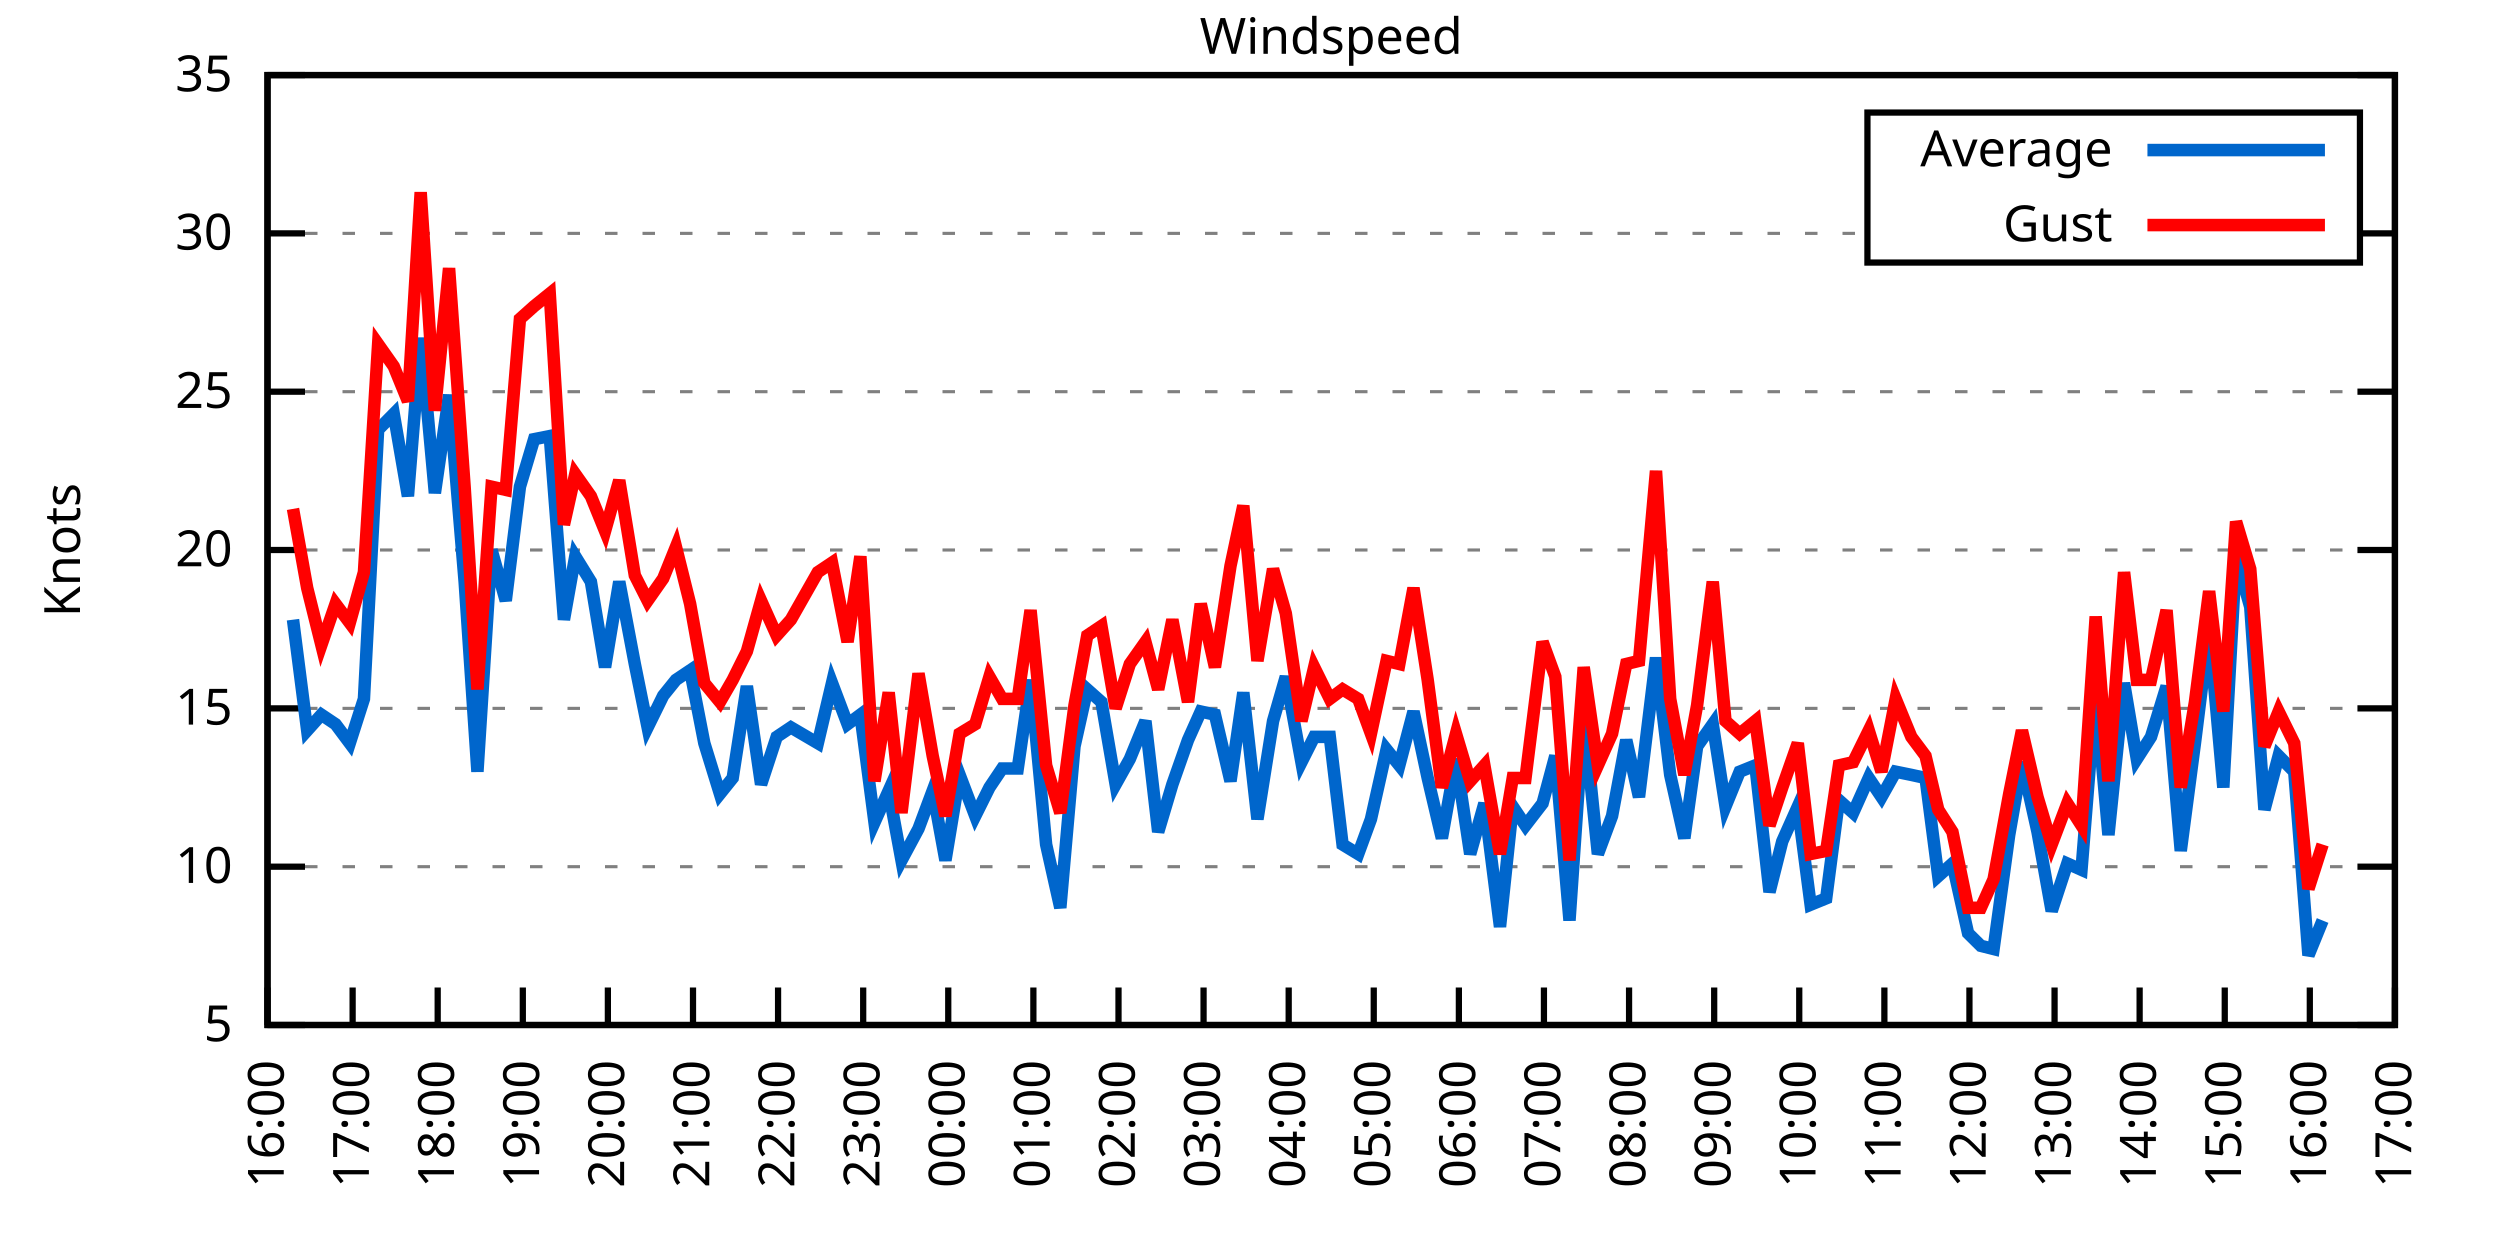
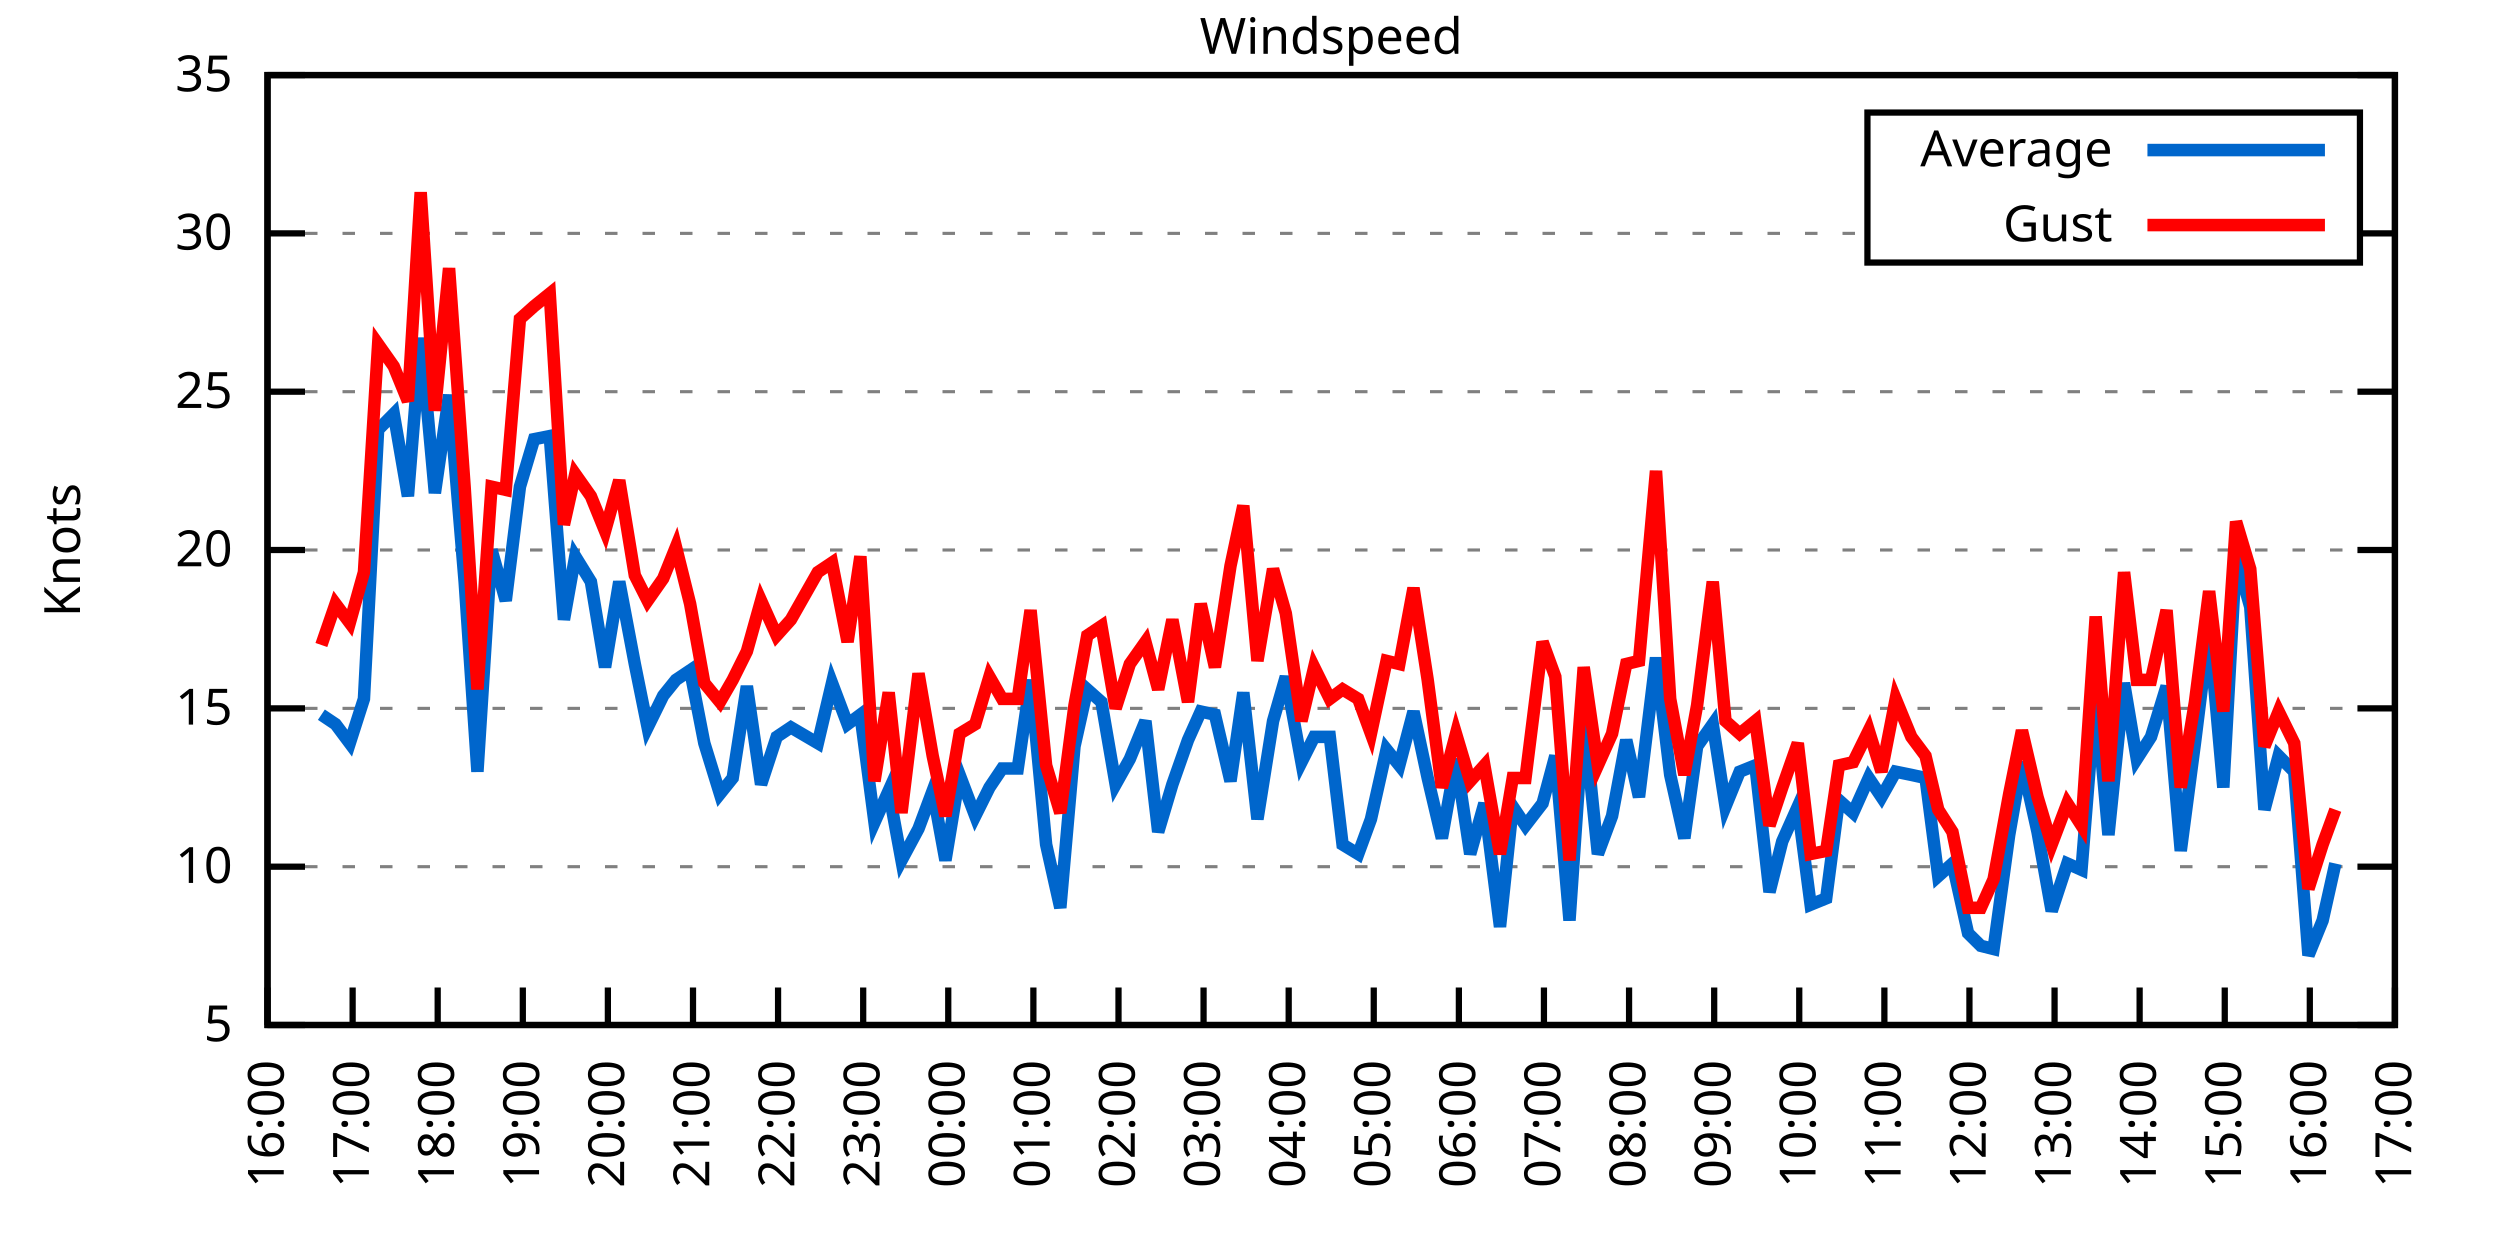
<svg xmlns="http://www.w3.org/2000/svg" xmlns:xlink="http://www.w3.org/1999/xlink" width="400" height="200" viewBox="0 0 400 200">
  <g id="gnuplot_canvas">
    <rect x="0" y="0" width="400" height="200" fill="none" />
    <defs>
      <circle id="gpDot" r="0.5" stroke-width="0.5" stroke="currentColor" />
      <path id="gpPt0" stroke-width="0.333" stroke="currentColor" d="M-1,0 h2 M0,-1 v2" />
      <path id="gpPt1" stroke-width="0.333" stroke="currentColor" d="M-1,-1 L1,1 M1,-1 L-1,1" />
      <path id="gpPt2" stroke-width="0.333" stroke="currentColor" d="M-1,0 L1,0 M0,-1 L0,1 M-1,-1 L1,1 M-1,1 L1,-1" />
      <rect id="gpPt3" stroke-width="0.333" stroke="currentColor" x="-1" y="-1" width="2" height="2" />
      <rect id="gpPt4" stroke-width="0.333" stroke="currentColor" fill="currentColor" x="-1" y="-1" width="2" height="2" />
      <circle id="gpPt5" stroke-width="0.333" stroke="currentColor" cx="0" cy="0" r="1" />
      <use xlink:href="#gpPt5" id="gpPt6" fill="currentColor" stroke="none" />
      <path id="gpPt7" stroke-width="0.333" stroke="currentColor" d="M0,-1.33 L-1.33,0.67 L1.33,0.67 z" />
      <use xlink:href="#gpPt7" id="gpPt8" fill="currentColor" stroke="none" />
      <use xlink:href="#gpPt7" id="gpPt9" stroke="currentColor" transform="rotate(180)" />
      <use xlink:href="#gpPt9" id="gpPt10" fill="currentColor" stroke="none" />
      <use xlink:href="#gpPt3" id="gpPt11" stroke="currentColor" transform="rotate(45)" />
      <use xlink:href="#gpPt11" id="gpPt12" fill="currentColor" stroke="none" />
      <path id="gpPt13" stroke-width="0.333" stroke="currentColor" d="M0,1.330 L1.265,0.411 L0.782,-1.067 L-0.782,-1.076 L-1.265,0.411 z" />
      <use xlink:href="#gpPt13" id="gpPt14" fill="currentColor" stroke="none" />
      <filter id="textbox" filterUnits="objectBoundingBox" x="0" y="0" height="1" width="1">
        <feFlood flood-color="white" flood-opacity="1" result="bgnd" />
        <feComposite in="SourceGraphic" in2="bgnd" operator="atop" />
      </filter>
      <filter id="greybox" filterUnits="objectBoundingBox" x="0" y="0" height="1" width="1">
        <feFlood flood-color="lightgrey" flood-opacity="1" result="grey" />
        <feComposite in="SourceGraphic" in2="grey" operator="atop" />
      </filter>
    </defs>
    <g fill="none" color="white" stroke="currentColor" stroke-width="1.00" stroke-linecap="butt" stroke-linejoin="miter">
</g>
    <g fill="none" color="black" stroke="currentColor" stroke-width="1.00" stroke-linecap="butt" stroke-linejoin="miter">
      <g stroke="none" shape-rendering="crispEdges">
        <polygon fill="rgb(255, 255, 255)" points="42.80,164.00 383.18,164.00 383.18,12.02 42.80,12.02 " />
      </g>
    </g>
    <g fill="none" color="black" stroke="currentColor" stroke-width="1.00" stroke-linecap="butt" stroke-linejoin="miter">
</g>
    <g fill="none" color="black" stroke="black" stroke-width="0.50" stroke-linecap="butt" stroke-linejoin="miter">
</g>
    <g fill="none" color="gray" stroke="currentColor" stroke-width="0.50" stroke-linecap="butt" stroke-linejoin="miter">
      <path stroke="gray" stroke-dasharray="2,4" class="gridline" d="M42.80,164.00 L383.19,164.00  " />
    </g>
    <g fill="none" color="gray" stroke="gray" stroke-width="1.00" stroke-linecap="butt" stroke-linejoin="miter">
</g>
    <g fill="none" color="black" stroke="currentColor" stroke-width="1.00" stroke-linecap="butt" stroke-linejoin="miter">
      <path stroke="black" d="M42.80,164.00 L48.80,164.00 M383.19,164.00 L377.19,164.00  " />
      <g transform="translate(37.20,166.60)" stroke="none" fill="black" font-family="Sans" font-size="8.00" text-anchor="end">
        <text>
          <tspan font-family="Sans"> 5</tspan>
        </text>
      </g>
    </g>
    <g fill="none" color="black" stroke="currentColor" stroke-width="1.00" stroke-linecap="butt" stroke-linejoin="miter">
</g>
    <g fill="none" color="black" stroke="black" stroke-width="0.50" stroke-linecap="butt" stroke-linejoin="miter">
</g>
    <g fill="none" color="gray" stroke="currentColor" stroke-width="0.50" stroke-linecap="butt" stroke-linejoin="miter">
      <path stroke="gray" stroke-dasharray="2,4" class="gridline" d="M42.80,138.67 L383.19,138.67  " />
    </g>
    <g fill="none" color="gray" stroke="gray" stroke-width="1.00" stroke-linecap="butt" stroke-linejoin="miter">
</g>
    <g fill="none" color="black" stroke="currentColor" stroke-width="1.00" stroke-linecap="butt" stroke-linejoin="miter">
      <path stroke="black" d="M42.80,138.67 L48.80,138.67 M383.19,138.67 L377.19,138.67  " />
      <g transform="translate(37.20,141.27)" stroke="none" fill="black" font-family="Sans" font-size="8.00" text-anchor="end">
        <text>
          <tspan font-family="Sans"> 10</tspan>
        </text>
      </g>
    </g>
    <g fill="none" color="black" stroke="currentColor" stroke-width="1.00" stroke-linecap="butt" stroke-linejoin="miter">
</g>
    <g fill="none" color="black" stroke="black" stroke-width="0.50" stroke-linecap="butt" stroke-linejoin="miter">
</g>
    <g fill="none" color="gray" stroke="currentColor" stroke-width="0.50" stroke-linecap="butt" stroke-linejoin="miter">
      <path stroke="gray" stroke-dasharray="2,4" class="gridline" d="M42.80,113.34 L383.19,113.34  " />
    </g>
    <g fill="none" color="gray" stroke="gray" stroke-width="1.00" stroke-linecap="butt" stroke-linejoin="miter">
</g>
    <g fill="none" color="black" stroke="currentColor" stroke-width="1.00" stroke-linecap="butt" stroke-linejoin="miter">
      <path stroke="black" d="M42.80,113.34 L48.80,113.34 M383.19,113.34 L377.19,113.34  " />
      <g transform="translate(37.20,115.94)" stroke="none" fill="black" font-family="Sans" font-size="8.00" text-anchor="end">
        <text>
          <tspan font-family="Sans"> 15</tspan>
        </text>
      </g>
    </g>
    <g fill="none" color="black" stroke="currentColor" stroke-width="1.00" stroke-linecap="butt" stroke-linejoin="miter">
</g>
    <g fill="none" color="black" stroke="black" stroke-width="0.50" stroke-linecap="butt" stroke-linejoin="miter">
</g>
    <g fill="none" color="gray" stroke="currentColor" stroke-width="0.50" stroke-linecap="butt" stroke-linejoin="miter">
      <path stroke="gray" stroke-dasharray="2,4" class="gridline" d="M42.80,88.00 L383.19,88.00  " />
    </g>
    <g fill="none" color="gray" stroke="gray" stroke-width="1.00" stroke-linecap="butt" stroke-linejoin="miter">
</g>
    <g fill="none" color="black" stroke="currentColor" stroke-width="1.00" stroke-linecap="butt" stroke-linejoin="miter">
      <path stroke="black" d="M42.80,88.00 L48.80,88.00 M383.19,88.00 L377.19,88.00  " />
      <g transform="translate(37.20,90.60)" stroke="none" fill="black" font-family="Sans" font-size="8.00" text-anchor="end">
        <text>
          <tspan font-family="Sans"> 20</tspan>
        </text>
      </g>
    </g>
    <g fill="none" color="black" stroke="currentColor" stroke-width="1.00" stroke-linecap="butt" stroke-linejoin="miter">
</g>
    <g fill="none" color="black" stroke="black" stroke-width="0.50" stroke-linecap="butt" stroke-linejoin="miter">
</g>
    <g fill="none" color="gray" stroke="currentColor" stroke-width="0.50" stroke-linecap="butt" stroke-linejoin="miter">
      <path stroke="gray" stroke-dasharray="2,4" class="gridline" d="M42.80,62.67 L383.19,62.67  " />
    </g>
    <g fill="none" color="gray" stroke="gray" stroke-width="1.00" stroke-linecap="butt" stroke-linejoin="miter">
</g>
    <g fill="none" color="black" stroke="currentColor" stroke-width="1.00" stroke-linecap="butt" stroke-linejoin="miter">
      <path stroke="black" d="M42.80,62.67 L48.80,62.67 M383.19,62.67 L377.19,62.67  " />
      <g transform="translate(37.20,65.27)" stroke="none" fill="black" font-family="Sans" font-size="8.00" text-anchor="end">
        <text>
          <tspan font-family="Sans"> 25</tspan>
        </text>
      </g>
    </g>
    <g fill="none" color="black" stroke="currentColor" stroke-width="1.00" stroke-linecap="butt" stroke-linejoin="miter">
</g>
    <g fill="none" color="black" stroke="black" stroke-width="0.50" stroke-linecap="butt" stroke-linejoin="miter">
</g>
    <g fill="none" color="gray" stroke="currentColor" stroke-width="0.50" stroke-linecap="butt" stroke-linejoin="miter">
      <path stroke="gray" stroke-dasharray="2,4" class="gridline" d="M42.80,37.34 L298.79,37.34 M377.59,37.34 L383.19,37.34  " />
    </g>
    <g fill="none" color="gray" stroke="gray" stroke-width="1.00" stroke-linecap="butt" stroke-linejoin="miter">
</g>
    <g fill="none" color="black" stroke="currentColor" stroke-width="1.00" stroke-linecap="butt" stroke-linejoin="miter">
      <path stroke="black" d="M42.80,37.34 L48.80,37.34 M383.19,37.34 L377.19,37.34  " />
      <g transform="translate(37.20,39.94)" stroke="none" fill="black" font-family="Sans" font-size="8.00" text-anchor="end">
        <text>
          <tspan font-family="Sans"> 30</tspan>
        </text>
      </g>
    </g>
    <g fill="none" color="black" stroke="currentColor" stroke-width="1.00" stroke-linecap="butt" stroke-linejoin="miter">
</g>
    <g fill="none" color="black" stroke="black" stroke-width="0.50" stroke-linecap="butt" stroke-linejoin="miter">
</g>
    <g fill="none" color="gray" stroke="currentColor" stroke-width="0.50" stroke-linecap="butt" stroke-linejoin="miter">
      <path stroke="gray" stroke-dasharray="2,4" class="gridline" d="M42.80,12.01 L383.19,12.01  " />
    </g>
    <g fill="none" color="gray" stroke="gray" stroke-width="1.00" stroke-linecap="butt" stroke-linejoin="miter">
</g>
    <g fill="none" color="black" stroke="currentColor" stroke-width="1.00" stroke-linecap="butt" stroke-linejoin="miter">
      <path stroke="black" d="M42.80,12.01 L48.80,12.01 M383.19,12.01 L377.19,12.01  " />
      <g transform="translate(37.20,14.61)" stroke="none" fill="black" font-family="Sans" font-size="8.00" text-anchor="end">
        <text>
          <tspan font-family="Sans"> 35</tspan>
        </text>
      </g>
    </g>
    <g fill="none" color="black" stroke="currentColor" stroke-width="1.00" stroke-linecap="butt" stroke-linejoin="miter">
      <path stroke="black" d="M42.80,164.00 L42.80,158.00  " />
      <g transform="translate(45.40,169.60) rotate(270.00)" stroke="none" fill="black" font-family="Sans" font-size="8.00" text-anchor="end">
        <text>
          <tspan font-family="Sans">16:00</tspan>
        </text>
      </g>
    </g>
    <g fill="none" color="black" stroke="currentColor" stroke-width="1.00" stroke-linecap="butt" stroke-linejoin="miter">
      <path stroke="black" d="M56.42,164.00 L56.42,158.00  " />
      <g transform="translate(59.02,169.60) rotate(270.00)" stroke="none" fill="black" font-family="Sans" font-size="8.00" text-anchor="end">
        <text>
          <tspan font-family="Sans">17:00</tspan>
        </text>
      </g>
    </g>
    <g fill="none" color="black" stroke="currentColor" stroke-width="1.00" stroke-linecap="butt" stroke-linejoin="miter">
      <path stroke="black" d="M70.03,164.00 L70.03,158.00  " />
      <g transform="translate(72.63,169.60) rotate(270.00)" stroke="none" fill="black" font-family="Sans" font-size="8.00" text-anchor="end">
        <text>
          <tspan font-family="Sans">18:00</tspan>
        </text>
      </g>
    </g>
    <g fill="none" color="black" stroke="currentColor" stroke-width="1.00" stroke-linecap="butt" stroke-linejoin="miter">
      <path stroke="black" d="M83.65,164.00 L83.65,158.00  " />
      <g transform="translate(86.25,169.60) rotate(270.00)" stroke="none" fill="black" font-family="Sans" font-size="8.00" text-anchor="end">
        <text>
          <tspan font-family="Sans">19:00</tspan>
        </text>
      </g>
    </g>
    <g fill="none" color="black" stroke="currentColor" stroke-width="1.00" stroke-linecap="butt" stroke-linejoin="miter">
      <path stroke="black" d="M97.26,164.00 L97.26,158.00  " />
      <g transform="translate(99.86,169.60) rotate(270.00)" stroke="none" fill="black" font-family="Sans" font-size="8.00" text-anchor="end">
        <text>
          <tspan font-family="Sans">20:00</tspan>
        </text>
      </g>
    </g>
    <g fill="none" color="black" stroke="currentColor" stroke-width="1.00" stroke-linecap="butt" stroke-linejoin="miter">
      <path stroke="black" d="M110.88,164.00 L110.88,158.00  " />
      <g transform="translate(113.48,169.60) rotate(270.00)" stroke="none" fill="black" font-family="Sans" font-size="8.00" text-anchor="end">
        <text>
          <tspan font-family="Sans">21:00</tspan>
        </text>
      </g>
    </g>
    <g fill="none" color="black" stroke="currentColor" stroke-width="1.00" stroke-linecap="butt" stroke-linejoin="miter">
      <path stroke="black" d="M124.49,164.00 L124.49,158.00  " />
      <g transform="translate(127.09,169.60) rotate(270.00)" stroke="none" fill="black" font-family="Sans" font-size="8.00" text-anchor="end">
        <text>
          <tspan font-family="Sans">22:00</tspan>
        </text>
      </g>
    </g>
    <g fill="none" color="black" stroke="currentColor" stroke-width="1.00" stroke-linecap="butt" stroke-linejoin="miter">
      <path stroke="black" d="M138.11,164.00 L138.11,158.00  " />
      <g transform="translate(140.71,169.60) rotate(270.00)" stroke="none" fill="black" font-family="Sans" font-size="8.00" text-anchor="end">
        <text>
          <tspan font-family="Sans">23:00</tspan>
        </text>
      </g>
    </g>
    <g fill="none" color="black" stroke="currentColor" stroke-width="1.00" stroke-linecap="butt" stroke-linejoin="miter">
      <path stroke="black" d="M151.72,164.00 L151.72,158.00  " />
      <g transform="translate(154.32,169.60) rotate(270.00)" stroke="none" fill="black" font-family="Sans" font-size="8.00" text-anchor="end">
        <text>
          <tspan font-family="Sans">00:00</tspan>
        </text>
      </g>
    </g>
    <g fill="none" color="black" stroke="currentColor" stroke-width="1.00" stroke-linecap="butt" stroke-linejoin="miter">
      <path stroke="black" d="M165.34,164.00 L165.34,158.00  " />
      <g transform="translate(167.94,169.60) rotate(270.00)" stroke="none" fill="black" font-family="Sans" font-size="8.00" text-anchor="end">
        <text>
          <tspan font-family="Sans">01:00</tspan>
        </text>
      </g>
    </g>
    <g fill="none" color="black" stroke="currentColor" stroke-width="1.00" stroke-linecap="butt" stroke-linejoin="miter">
      <path stroke="black" d="M178.96,164.00 L178.96,158.00  " />
      <g transform="translate(181.56,169.60) rotate(270.00)" stroke="none" fill="black" font-family="Sans" font-size="8.00" text-anchor="end">
        <text>
          <tspan font-family="Sans">02:00</tspan>
        </text>
      </g>
    </g>
    <g fill="none" color="black" stroke="currentColor" stroke-width="1.00" stroke-linecap="butt" stroke-linejoin="miter">
      <path stroke="black" d="M192.57,164.00 L192.57,158.00  " />
      <g transform="translate(195.17,169.60) rotate(270.00)" stroke="none" fill="black" font-family="Sans" font-size="8.00" text-anchor="end">
        <text>
          <tspan font-family="Sans">03:00</tspan>
        </text>
      </g>
    </g>
    <g fill="none" color="black" stroke="currentColor" stroke-width="1.00" stroke-linecap="butt" stroke-linejoin="miter">
      <path stroke="black" d="M206.19,164.00 L206.19,158.00  " />
      <g transform="translate(208.79,169.60) rotate(270.00)" stroke="none" fill="black" font-family="Sans" font-size="8.00" text-anchor="end">
        <text>
          <tspan font-family="Sans">04:00</tspan>
        </text>
      </g>
    </g>
    <g fill="none" color="black" stroke="currentColor" stroke-width="1.00" stroke-linecap="butt" stroke-linejoin="miter">
      <path stroke="black" d="M219.80,164.00 L219.80,158.00  " />
      <g transform="translate(222.40,169.60) rotate(270.00)" stroke="none" fill="black" font-family="Sans" font-size="8.00" text-anchor="end">
        <text>
          <tspan font-family="Sans">05:00</tspan>
        </text>
      </g>
    </g>
    <g fill="none" color="black" stroke="currentColor" stroke-width="1.00" stroke-linecap="butt" stroke-linejoin="miter">
      <path stroke="black" d="M233.42,164.00 L233.42,158.00  " />
      <g transform="translate(236.02,169.60) rotate(270.00)" stroke="none" fill="black" font-family="Sans" font-size="8.00" text-anchor="end">
        <text>
          <tspan font-family="Sans">06:00</tspan>
        </text>
      </g>
    </g>
    <g fill="none" color="black" stroke="currentColor" stroke-width="1.00" stroke-linecap="butt" stroke-linejoin="miter">
      <path stroke="black" d="M247.03,164.00 L247.03,158.00  " />
      <g transform="translate(249.63,169.60) rotate(270.00)" stroke="none" fill="black" font-family="Sans" font-size="8.00" text-anchor="end">
        <text>
          <tspan font-family="Sans">07:00</tspan>
        </text>
      </g>
    </g>
    <g fill="none" color="black" stroke="currentColor" stroke-width="1.00" stroke-linecap="butt" stroke-linejoin="miter">
      <path stroke="black" d="M260.65,164.00 L260.65,158.00  " />
      <g transform="translate(263.25,169.60) rotate(270.00)" stroke="none" fill="black" font-family="Sans" font-size="8.00" text-anchor="end">
        <text>
          <tspan font-family="Sans">08:00</tspan>
        </text>
      </g>
    </g>
    <g fill="none" color="black" stroke="currentColor" stroke-width="1.00" stroke-linecap="butt" stroke-linejoin="miter">
      <path stroke="black" d="M274.27,164.00 L274.27,158.00  " />
      <g transform="translate(276.87,169.60) rotate(270.00)" stroke="none" fill="black" font-family="Sans" font-size="8.00" text-anchor="end">
        <text>
          <tspan font-family="Sans">09:00</tspan>
        </text>
      </g>
    </g>
    <g fill="none" color="black" stroke="currentColor" stroke-width="1.00" stroke-linecap="butt" stroke-linejoin="miter">
      <path stroke="black" d="M287.88,164.00 L287.88,158.00  " />
      <g transform="translate(290.48,169.60) rotate(270.00)" stroke="none" fill="black" font-family="Sans" font-size="8.00" text-anchor="end">
        <text>
          <tspan font-family="Sans">10:00</tspan>
        </text>
      </g>
    </g>
    <g fill="none" color="black" stroke="currentColor" stroke-width="1.00" stroke-linecap="butt" stroke-linejoin="miter">
      <path stroke="black" d="M301.50,164.00 L301.50,158.00  " />
      <g transform="translate(304.10,169.60) rotate(270.00)" stroke="none" fill="black" font-family="Sans" font-size="8.00" text-anchor="end">
        <text>
          <tspan font-family="Sans">11:00</tspan>
        </text>
      </g>
    </g>
    <g fill="none" color="black" stroke="currentColor" stroke-width="1.00" stroke-linecap="butt" stroke-linejoin="miter">
      <path stroke="black" d="M315.11,164.00 L315.11,158.00  " />
      <g transform="translate(317.71,169.60) rotate(270.00)" stroke="none" fill="black" font-family="Sans" font-size="8.00" text-anchor="end">
        <text>
          <tspan font-family="Sans">12:00</tspan>
        </text>
      </g>
    </g>
    <g fill="none" color="black" stroke="currentColor" stroke-width="1.00" stroke-linecap="butt" stroke-linejoin="miter">
      <path stroke="black" d="M328.73,164.00 L328.73,158.00  " />
      <g transform="translate(331.33,169.60) rotate(270.00)" stroke="none" fill="black" font-family="Sans" font-size="8.00" text-anchor="end">
        <text>
          <tspan font-family="Sans">13:00</tspan>
        </text>
      </g>
    </g>
    <g fill="none" color="black" stroke="currentColor" stroke-width="1.00" stroke-linecap="butt" stroke-linejoin="miter">
      <path stroke="black" d="M342.34,164.00 L342.34,158.00  " />
      <g transform="translate(344.94,169.60) rotate(270.00)" stroke="none" fill="black" font-family="Sans" font-size="8.00" text-anchor="end">
        <text>
          <tspan font-family="Sans">14:00</tspan>
        </text>
      </g>
    </g>
    <g fill="none" color="black" stroke="currentColor" stroke-width="1.00" stroke-linecap="butt" stroke-linejoin="miter">
      <path stroke="black" d="M355.96,164.00 L355.96,158.00  " />
      <g transform="translate(358.56,169.60) rotate(270.00)" stroke="none" fill="black" font-family="Sans" font-size="8.00" text-anchor="end">
        <text>
          <tspan font-family="Sans">15:00</tspan>
        </text>
      </g>
    </g>
    <g fill="none" color="black" stroke="currentColor" stroke-width="1.00" stroke-linecap="butt" stroke-linejoin="miter">
      <path stroke="black" d="M369.57,164.00 L369.57,158.00  " />
      <g transform="translate(372.17,169.60) rotate(270.00)" stroke="none" fill="black" font-family="Sans" font-size="8.00" text-anchor="end">
        <text>
          <tspan font-family="Sans">16:00</tspan>
        </text>
      </g>
    </g>
    <g fill="none" color="black" stroke="currentColor" stroke-width="1.00" stroke-linecap="butt" stroke-linejoin="miter">
      <path stroke="black" d="M383.19,164.00 L383.19,158.00  " />
      <g transform="translate(385.79,169.60) rotate(270.00)" stroke="none" fill="black" font-family="Sans" font-size="8.00" text-anchor="end">
        <text>
          <tspan font-family="Sans">17:00</tspan>
        </text>
      </g>
    </g>
    <g fill="none" color="black" stroke="currentColor" stroke-width="1.00" stroke-linecap="butt" stroke-linejoin="miter">
</g>
    <g fill="none" color="black" stroke="currentColor" stroke-width="1.00" stroke-linecap="butt" stroke-linejoin="miter">
      <path stroke="black" d="M42.80,12.01 L42.80,164.00 L383.19,164.00 L383.19,12.01 L42.80,12.01 Z  " />
    </g>
    <g fill="none" color="black" stroke="currentColor" stroke-width="1.00" stroke-linecap="butt" stroke-linejoin="miter">
</g>
    <g fill="none" color="black" stroke="currentColor" stroke-width="1.00" stroke-linecap="butt" stroke-linejoin="miter">
      <path stroke="black" d="M298.79,42.01 L298.79,18.01 L377.59,18.01 L377.59,42.01 L298.79,42.01 Z  " />
    </g>
    <g id="Windspeed_plot_1">
      <g fill="none" color="white" stroke="black" stroke-width="2.00" stroke-linecap="butt" stroke-linejoin="miter">
</g>
      <g fill="none" color="black" stroke="currentColor" stroke-width="2.00" stroke-linecap="butt" stroke-linejoin="miter">
        <g transform="translate(337.99,26.61)" stroke="none" fill="black" font-family="Sans" font-size="8.00" text-anchor="end">
          <text>
            <tspan font-family="Sans">Average</tspan>
          </text>
        </g>
      </g>
      <g fill="none" color="black" stroke="currentColor" stroke-width="2.00" stroke-linecap="butt" stroke-linejoin="miter">
-         <path stroke="rgb(  0, 102, 204)" d="M343.59,24.01 L371.99,24.01 M46.88,99.15 L49.15,116.88 L51.42,114.35 L53.69,115.87 L55.96,118.91 L58.23,111.82   L60.50,68.75 L63.00,66.22 L65.27,79.39 L67.31,54.06 L69.58,78.89 L71.85,63.18 L74.34,93.07 L76.39,123.47   L78.65,88.00 L80.92,96.11 L83.19,77.87 L85.46,70.27 L87.96,69.77 L90.23,99.15 L92.04,89.02 L94.54,93.07   L96.81,106.75 L99.08,93.07 L101.57,106.24 L103.62,116.38 L106.11,111.31 L108.15,108.78 L110.42,107.26 L112.69,118.91   L115.19,127.02 L117.23,124.48 L119.50,109.79 L121.77,125.50 L124.27,117.90 L126.54,116.38 L130.85,118.91 L133.12,109.28   L135.61,115.87 L137.66,114.35 L139.92,131.58 L142.19,126.51 L144.24,137.66 L146.96,132.59 L149.23,126.51 L151.27,137.66   L153.54,123.98 L156.04,130.56 L158.31,126.00 L160.35,122.96 L162.84,122.96 L164.89,108.78 L167.38,135.12 L169.65,145.25   L171.92,119.42 L173.96,110.30 L176.23,112.32 L178.50,125.50 L180.77,121.44 L183.27,115.36 L185.31,133.10 L187.58,125.50   L190.08,118.40 L192.12,113.84 L194.39,114.35 L196.88,124.99 L198.93,110.80 L201.19,131.07 L203.69,115.36 L205.73,108.27   L208.23,121.95 L210.27,117.90 L212.77,117.90 L214.81,135.12 L217.31,136.64 L219.35,131.07 L221.85,119.92 L223.89,122.46   L226.16,113.84 L228.43,124.48 L230.70,134.11 L232.96,121.44 L235.23,136.64 L237.50,128.54 L240.00,148.29 L242.04,129.04   L244.08,132.08 L246.81,128.54 L248.85,120.94 L251.12,147.28 L253.39,114.35 L255.66,136.64 L257.93,130.56 L260.20,118.40   L262.24,127.52 L264.96,105.23 L267.23,123.98 L269.50,134.11 L271.54,119.42 L274.04,115.87 L276.08,129.04 L278.35,123.47   L280.85,122.46 L283.12,142.72 L285.16,134.62 L287.65,129.04 L289.70,144.75 L292.19,143.73 L294.23,128.03 L296.50,130.06   L299.00,124.48 L301.04,127.52 L303.31,123.47 L305.81,123.98 L308.08,124.48 L310.12,140.19 L312.39,138.16 L314.89,149.31   L316.93,151.33 L318.97,151.84 L321.47,133.60 L323.51,121.95 L326.00,133.10 L328.27,145.76 L330.77,138.16 L333.04,139.17   L335.31,110.80 L337.35,133.60 L339.85,109.28 L341.89,121.44 L344.16,117.90 L346.65,109.79 L348.92,136.14 L351.19,118.91   L353.46,100.67 L355.73,126.00 L357.77,89.02 L360.04,97.12 L362.31,129.55 L364.58,120.94 L367.08,123.47 L369.35,152.85   L371.62,147.28  " />
+         <path stroke="rgb(  0, 102, 204)" d="M343.59,24.01 L371.99,24.01 M51.42,114.35 L53.69,115.87 L55.96,118.91 L58.23,111.82 L60.50,68.75 L63.00,66.22   L65.27,79.39 L67.31,54.06 L69.58,78.89 L71.85,63.18 L74.34,93.07 L76.39,123.47 L78.65,88.00 L80.92,96.11   L83.19,77.87 L85.46,70.27 L87.96,69.77 L90.23,99.15 L92.04,89.02 L94.54,93.07 L96.81,106.75 L99.08,93.07   L101.57,106.24 L103.62,116.38 L106.11,111.31 L108.15,108.78 L110.42,107.26 L112.69,118.91 L115.19,127.02 L117.23,124.48   L119.50,109.79 L121.77,125.50 L124.27,117.90 L126.54,116.38 L130.85,118.91 L133.12,109.28 L135.61,115.87 L137.66,114.35   L139.92,131.58 L142.19,126.51 L144.24,137.66 L146.96,132.59 L149.23,126.51 L151.27,137.66 L153.54,123.98 L156.04,130.56   L158.31,126.00 L160.35,122.96 L162.84,122.96 L164.89,108.78 L167.38,135.12 L169.65,145.25 L171.92,119.42 L173.96,110.30   L176.23,112.32 L178.50,125.50 L180.77,121.44 L183.27,115.36 L185.31,133.10 L187.58,125.50 L190.08,118.40 L192.12,113.84   L194.39,114.35 L196.88,124.99 L198.93,110.80 L201.19,131.07 L203.69,115.36 L205.73,108.27 L208.23,121.95 L210.27,117.90   L212.77,117.90 L214.81,135.12 L217.31,136.64 L219.35,131.07 L221.85,119.92 L223.89,122.46 L226.16,113.84 L228.43,124.48   L230.70,134.11 L232.96,121.44 L235.23,136.64 L237.50,128.54 L240.00,148.29 L242.04,129.04 L244.08,132.08 L246.81,128.54   L248.85,120.94 L251.12,147.28 L253.39,114.35 L255.66,136.64 L257.93,130.56 L260.20,118.40 L262.24,127.52 L264.96,105.23   L267.23,123.98 L269.50,134.11 L271.54,119.42 L274.04,115.87 L276.08,129.04 L278.35,123.47 L280.85,122.46 L283.12,142.72   L285.16,134.62 L287.65,129.04 L289.70,144.75 L292.19,143.73 L294.23,128.03 L296.50,130.06 L299.00,124.48 L301.04,127.52   L303.31,123.47 L305.81,123.98 L308.08,124.48 L310.12,140.19 L312.39,138.16 L314.89,149.31 L316.93,151.33 L318.97,151.84   L321.47,133.60 L323.51,121.95 L326.00,133.10 L328.27,145.76 L330.77,138.16 L333.04,139.17 L335.31,110.80 L337.35,133.60   L339.85,109.28 L341.89,121.44 L344.16,117.90 L346.65,109.79 L348.92,136.14 L351.19,118.91 L353.46,100.67 L355.73,126.00   L357.77,89.02 L360.04,97.12 L362.31,129.55 L364.58,120.94 L367.08,123.47 L369.35,152.85 L371.62,147.28 L373.66,138.16    " />
      </g>
    </g>
    <g id="Windspeed_plot_2">
      <g fill="none" color="black" stroke="currentColor" stroke-width="2.00" stroke-linecap="butt" stroke-linejoin="miter">
        <g transform="translate(337.99,38.61)" stroke="none" fill="black" font-family="Sans" font-size="8.00" text-anchor="end">
          <text>
            <tspan font-family="Sans">Gust</tspan>
          </text>
        </g>
      </g>
      <g fill="none" color="black" stroke="currentColor" stroke-width="2.00" stroke-linecap="butt" stroke-linejoin="miter">
-         <path stroke="rgb(255,   0,   0)" d="M343.59,36.01 L371.99,36.01 M46.88,81.42 L49.15,94.08 L51.42,103.20 L53.69,96.62 L55.96,99.66 L58.23,91.55   L60.50,55.07 L63.00,58.62 L65.27,64.19 L67.31,30.76 L69.58,65.71 L71.85,42.91 L74.34,77.87 L76.39,110.30   L78.65,77.87 L80.92,78.38 L83.19,51.02 L85.46,48.99 L87.96,46.97 L90.23,83.95 L92.04,75.85 L94.54,79.39   L96.81,84.97 L99.08,76.86 L101.57,92.06 L103.62,96.11 L106.11,92.56 L108.15,87.50 L110.42,96.62 L112.69,109.28   L115.19,112.32 L117.23,108.78 L119.50,104.22 L121.77,96.11 L124.27,101.68 L126.54,99.15 L130.85,91.55 L133.12,90.03   L135.61,102.70 L137.66,89.02 L139.92,124.99 L142.19,110.80 L144.24,130.06 L146.96,107.76 L149.23,120.94 L151.27,130.56   L153.54,117.39 L156.04,115.87 L158.31,108.27 L160.35,111.82 L162.84,111.82 L164.89,97.63 L167.38,122.46 L169.65,130.06   L171.92,112.83 L173.96,101.68 L176.23,100.16 L178.50,113.34 L180.77,106.24 L183.27,102.70 L185.31,110.30 L187.58,99.15   L190.08,112.32 L192.12,96.62 L194.39,106.75 L196.88,90.54 L198.93,80.91 L201.19,105.74 L203.69,91.04 L205.73,98.14   L208.23,115.36 L210.27,106.75 L212.77,111.82 L214.81,110.30 L217.31,111.82 L219.35,117.39 L221.85,105.74 L223.89,106.24   L226.16,94.08 L228.43,108.78 L230.70,126.00 L232.96,117.39 L235.23,124.99 L237.50,122.46 L240.00,136.64 L242.04,124.48   L244.08,124.48 L246.81,102.70 L248.85,108.27 L251.12,137.66 L253.39,106.75 L255.66,122.46 L257.93,117.39 L260.20,106.24   L262.24,105.74 L264.96,75.34 L267.23,111.82 L269.50,123.98 L271.54,112.83 L274.04,93.07 L276.08,115.36 L278.35,117.39   L280.85,115.36 L283.12,132.08 L285.16,126.00 L287.65,118.91 L289.70,136.64 L292.19,136.14 L294.23,122.46 L296.50,121.95   L299.00,116.88 L301.04,123.47 L303.31,111.82 L305.81,117.90 L308.08,120.94 L310.12,129.55 L312.39,133.10 L314.89,145.25   L316.93,145.25 L318.97,140.69 L321.47,127.02 L323.51,116.88 L326.00,127.52 L328.27,135.12 L330.77,128.54 L333.04,132.08   L335.31,98.64 L337.35,124.99 L339.85,91.55 L341.89,108.78 L344.16,108.78 L346.65,97.63 L348.92,126.00 L351.19,112.32   L353.46,94.59 L355.73,113.84 L357.77,83.45 L360.04,91.04 L362.31,119.42 L364.58,113.84 L367.08,118.91 L369.35,142.21   L371.62,135.12  " />
+         <path stroke="rgb(255,   0,   0)" d="M343.59,36.01 L371.99,36.01 M51.42,103.20 L53.69,96.62 L55.96,99.66 L58.23,91.55 L60.50,55.07 L63.00,58.62   L65.27,64.19 L67.31,30.76 L69.58,65.71 L71.85,42.91 L74.34,77.87 L76.39,110.30 L78.65,77.87 L80.92,78.38   L83.19,51.02 L85.46,48.99 L87.96,46.97 L90.23,83.95 L92.04,75.85 L94.54,79.39 L96.81,84.97 L99.08,76.86   L101.57,92.06 L103.62,96.11 L106.11,92.56 L108.15,87.50 L110.42,96.62 L112.69,109.28 L115.19,112.32 L117.23,108.78   L119.50,104.22 L121.77,96.11 L124.27,101.68 L126.54,99.15 L130.85,91.55 L133.12,90.03 L135.61,102.70 L137.66,89.02   L139.92,124.99 L142.19,110.80 L144.24,130.06 L146.96,107.76 L149.23,120.94 L151.27,130.56 L153.54,117.39 L156.04,115.87   L158.31,108.27 L160.35,111.82 L162.84,111.82 L164.89,97.63 L167.38,122.46 L169.65,130.06 L171.92,112.83 L173.96,101.68   L176.23,100.16 L178.50,113.34 L180.77,106.24 L183.27,102.70 L185.31,110.30 L187.58,99.15 L190.08,112.32 L192.12,96.62   L194.39,106.75 L196.88,90.54 L198.93,80.91 L201.19,105.74 L203.69,91.04 L205.73,98.14 L208.23,115.36 L210.27,106.75   L212.77,111.82 L214.81,110.30 L217.31,111.82 L219.35,117.39 L221.85,105.74 L223.89,106.24 L226.16,94.08 L228.43,108.78   L230.70,126.00 L232.96,117.39 L235.23,124.99 L237.50,122.46 L240.00,136.64 L242.04,124.48 L244.08,124.48 L246.81,102.70   L248.85,108.27 L251.12,137.66 L253.39,106.75 L255.66,122.46 L257.93,117.39 L260.20,106.24 L262.24,105.74 L264.96,75.34   L267.23,111.82 L269.50,123.98 L271.54,112.83 L274.04,93.07 L276.08,115.36 L278.35,117.39 L280.85,115.36 L283.12,132.08   L285.16,126.00 L287.65,118.91 L289.70,136.64 L292.19,136.14 L294.23,122.46 L296.50,121.95 L299.00,116.88 L301.04,123.47   L303.31,111.82 L305.81,117.90 L308.08,120.94 L310.12,129.55 L312.39,133.10 L314.89,145.25 L316.93,145.25 L318.97,140.69   L321.47,127.02 L323.51,116.88 L326.00,127.52 L328.27,135.12 L330.77,128.54 L333.04,132.08 L335.31,98.64 L337.35,124.99   L339.85,91.55 L341.89,108.78 L344.16,108.78 L346.65,97.63 L348.92,126.00 L351.19,112.32 L353.46,94.59 L355.73,113.84   L357.77,83.45 L360.04,91.04 L362.31,119.42 L364.58,113.84 L367.08,118.91 L369.35,142.21 L371.62,135.12 L373.66,129.55    " />
      </g>
    </g>
    <g fill="none" color="black" stroke="currentColor" stroke-width="2.00" stroke-linecap="butt" stroke-linejoin="miter">
</g>
    <g fill="none" color="black" stroke="black" stroke-width="1.00" stroke-linecap="butt" stroke-linejoin="miter">
</g>
    <g fill="none" color="black" stroke="currentColor" stroke-width="1.00" stroke-linecap="butt" stroke-linejoin="miter">
      <path stroke="black" d="M42.80,12.01 L42.80,164.00 L383.19,164.00 L383.19,12.01 L42.80,12.01 Z  " />
      <g transform="translate(12.80,88.01) rotate(270.00)" stroke="none" fill="black" font-family="Sans" font-size="8.00" text-anchor="middle">
        <text>
          <tspan font-family="Sans">Knots</tspan>
        </text>
      </g>
    </g>
    <g fill="none" color="black" stroke="currentColor" stroke-width="1.00" stroke-linecap="butt" stroke-linejoin="miter">
</g>
    <g fill="none" color="black" stroke="currentColor" stroke-width="1.00" stroke-linecap="butt" stroke-linejoin="miter">
      <g transform="translate(212.99,8.61)" stroke="none" fill="black" font-family="Sans" font-size="8.00" text-anchor="middle">
        <text>
          <tspan font-family="Sans">Windspeed</tspan>
        </text>
      </g>
    </g>
    <g fill="none" color="black" stroke="currentColor" stroke-width="1.00" stroke-linecap="butt" stroke-linejoin="miter">
</g>
  </g>
</svg>
